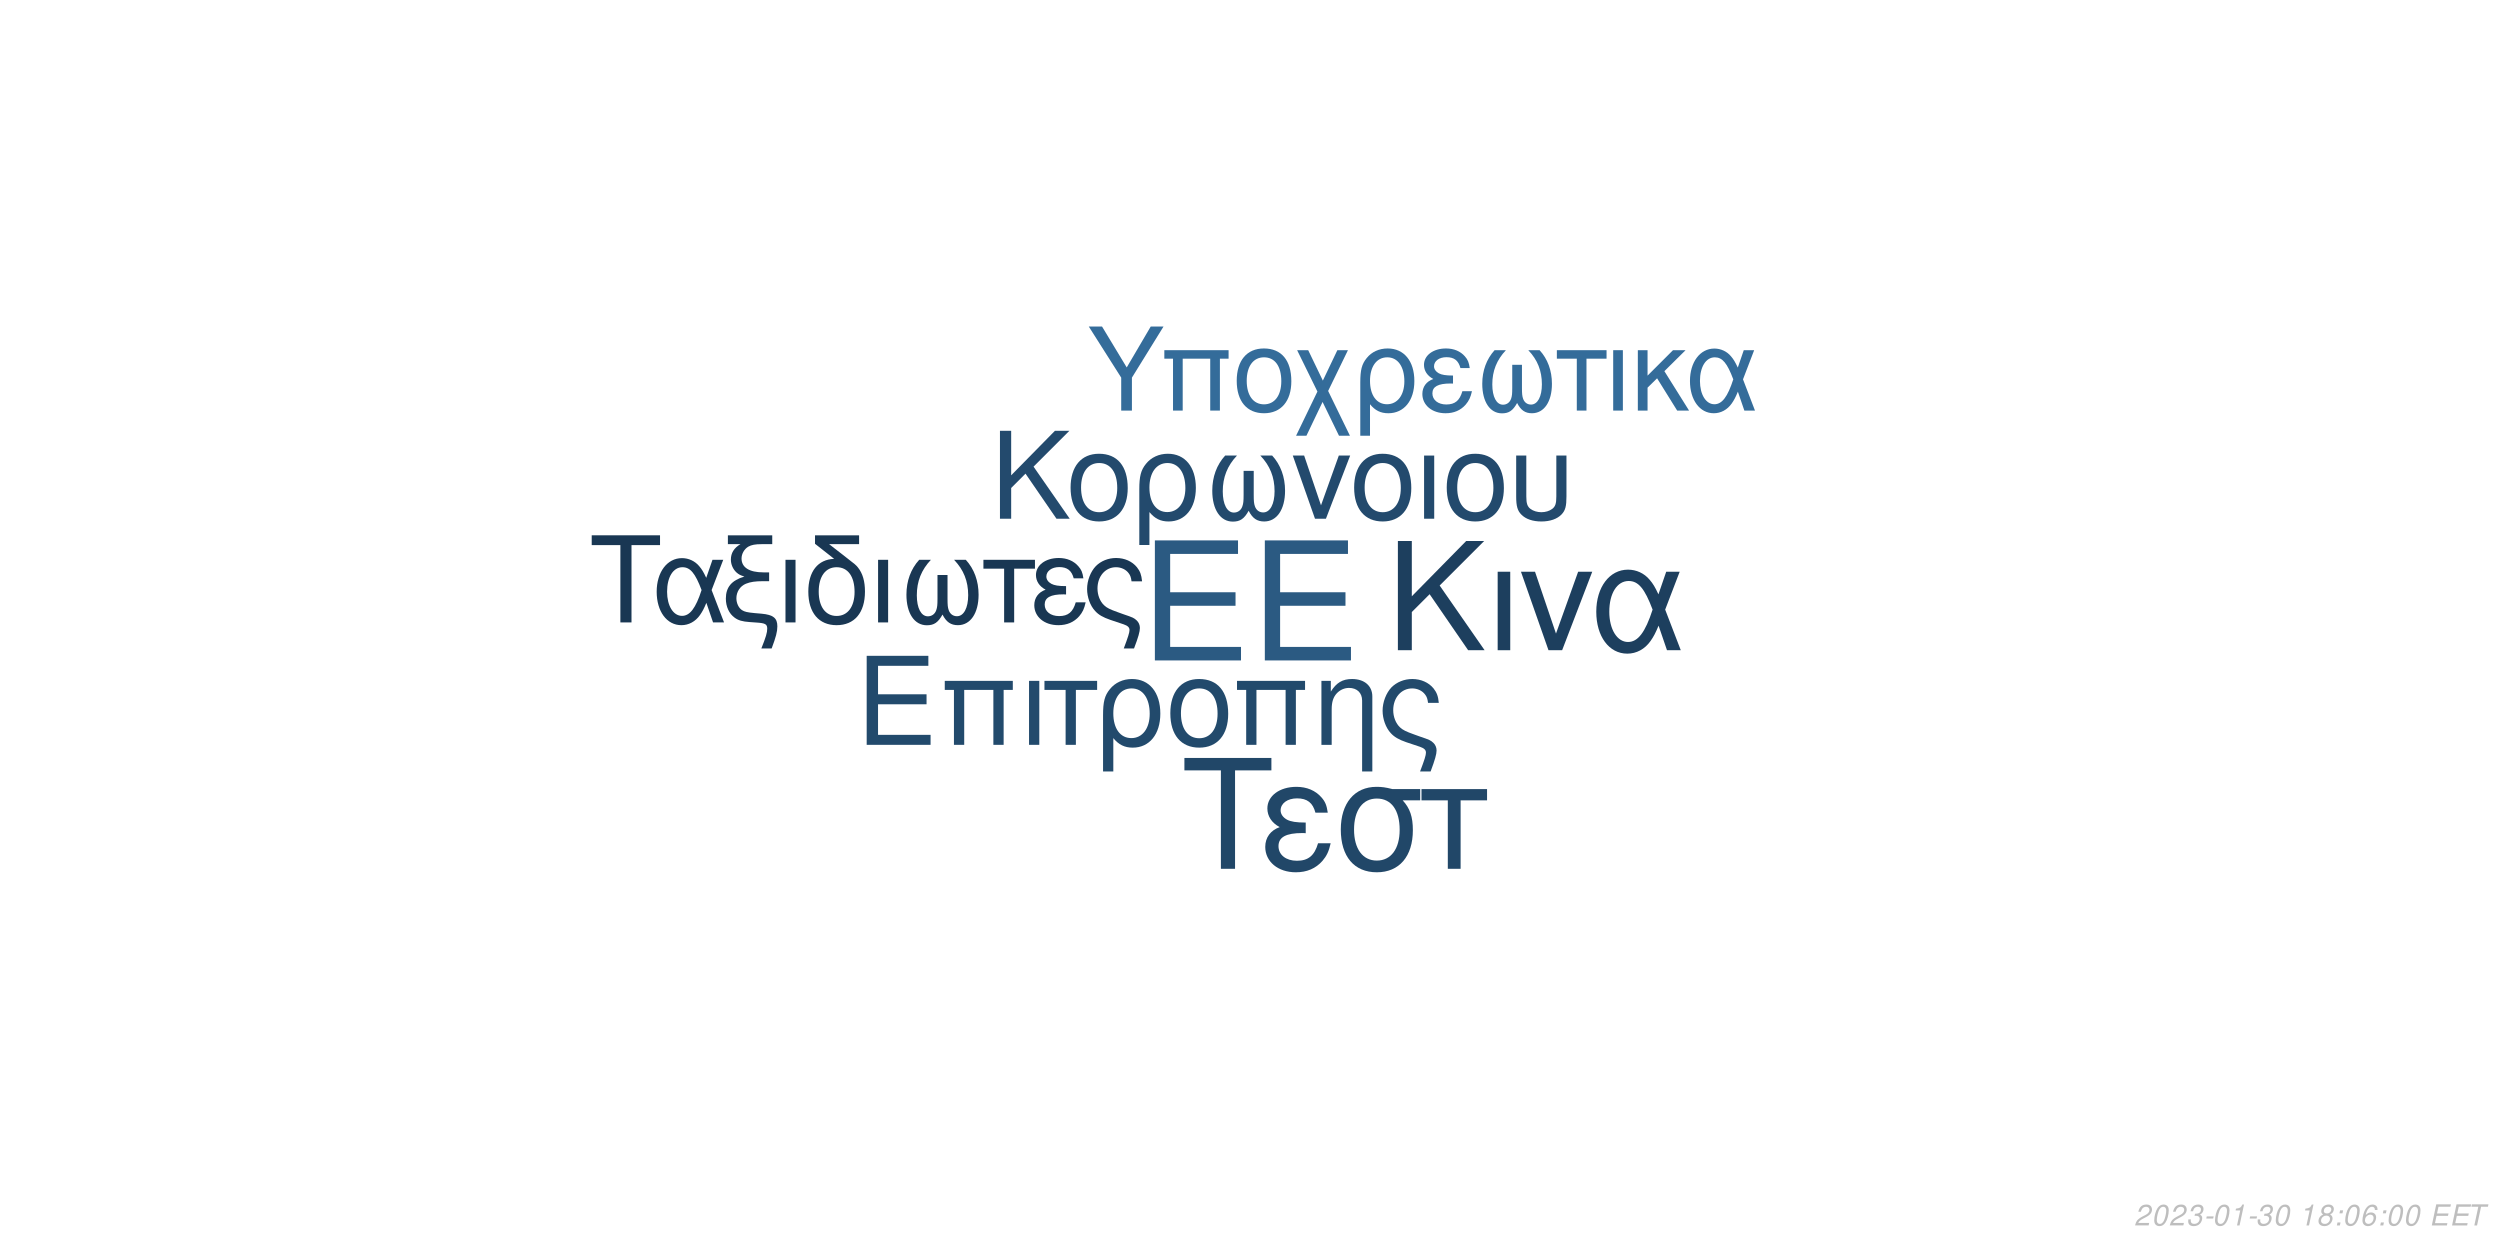
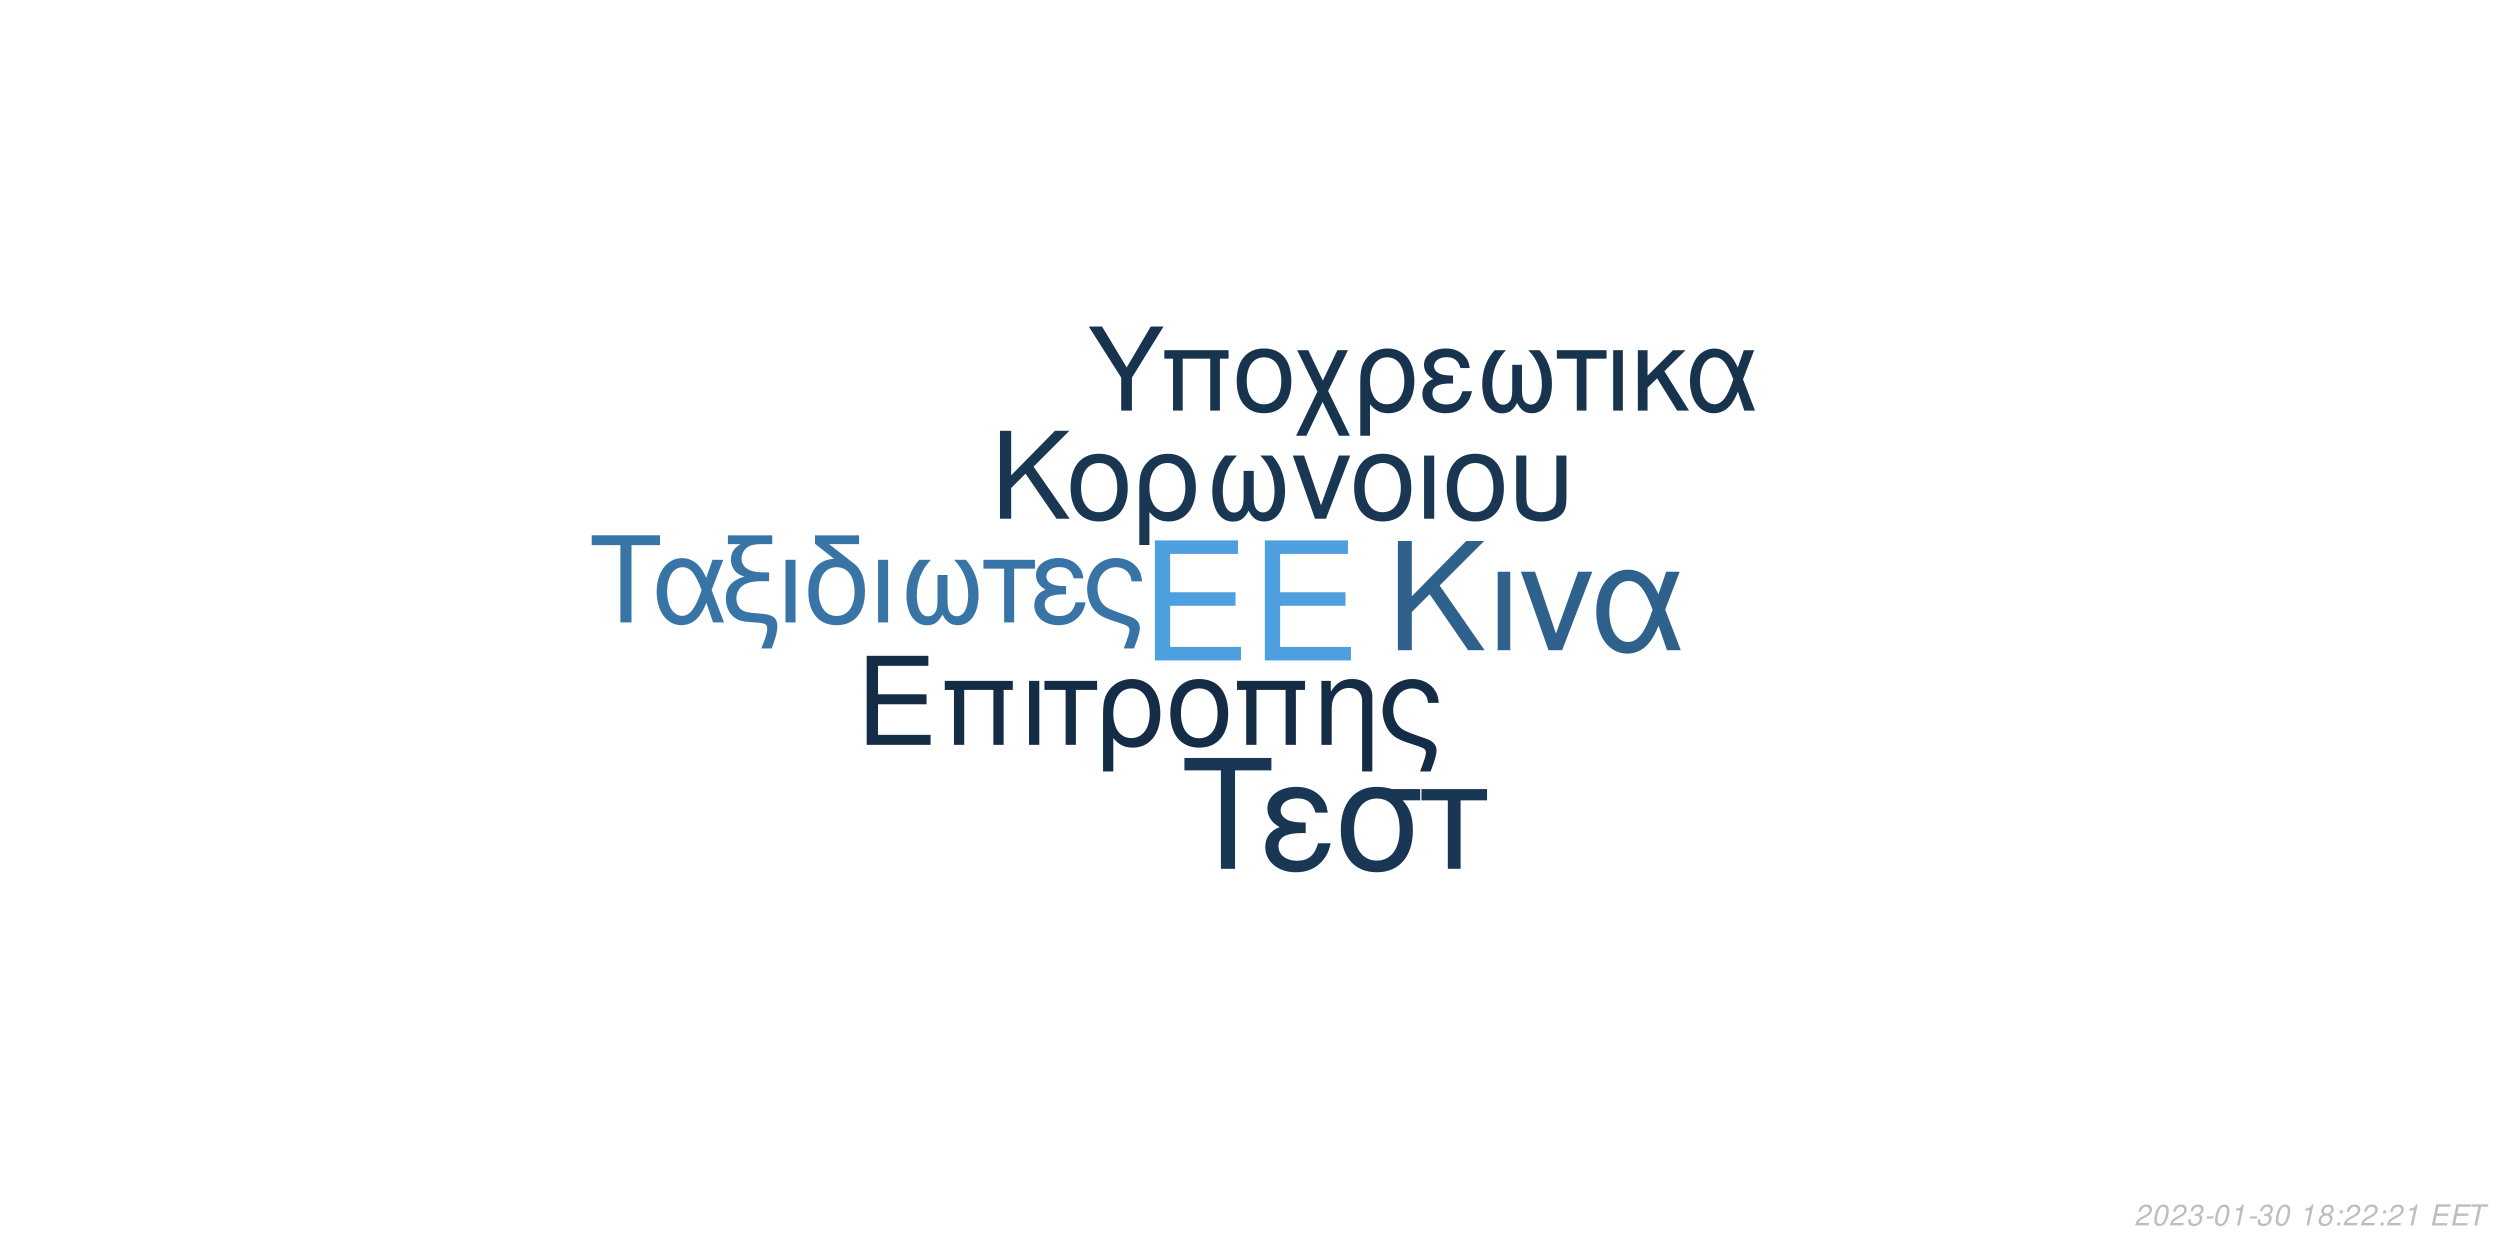
<svg xmlns="http://www.w3.org/2000/svg" xmlns:xlink="http://www.w3.org/1999/xlink" width="864pt" height="432pt" viewBox="0 0 864 432" version="1.1">
  <defs>
    <g>
      <symbol overflow="visible" id="glyph0-0">
        <path style="stroke:none;" d="" />
      </symbol>
      <symbol overflow="visible" id="glyph0-1">
        <path style="stroke:none;" d="M 10.406 -18.891 L 33 -18.891 L 33 -23.562 L 10.406 -23.562 L 10.406 -36.812 L 33.859 -36.812 L 33.859 -41.484 L 5.125 -41.484 L 5.125 0 L 34.891 0 L 34.891 -4.672 L 10.406 -4.672 Z M 10.406 -18.891 " />
      </symbol>
      <symbol overflow="visible" id="glyph1-0">
        <path style="stroke:none;" d="" />
      </symbol>
      <symbol overflow="visible" id="glyph1-1">
        <path style="stroke:none;" d="M 7.719 -14.016 L 24.484 -14.016 L 24.484 -17.469 L 7.719 -17.469 L 7.719 -27.312 L 25.109 -27.312 L 25.109 -30.766 L 3.797 -30.766 L 3.797 0 L 25.875 0 L 25.875 -3.453 L 7.719 -3.453 Z M 7.719 -14.016 " />
      </symbol>
      <symbol overflow="visible" id="glyph1-2">
        <path style="stroke:none;" d="M 26.297 -22.109 L 2.781 -22.109 L 2.781 -18.984 L 5.953 -18.984 L 5.953 0 L 9.5 0 L 9.5 -18.984 L 19.578 -18.984 L 19.578 0 L 23.125 0 L 23.125 -18.984 L 26.297 -18.984 Z M 26.297 -22.109 " />
      </symbol>
      <symbol overflow="visible" id="glyph1-3">
        <path style="stroke:none;" d="M 2.906 0 L 6.453 0 L 6.453 -22.109 L 2.906 -22.109 Z M 2.906 0 " />
      </symbol>
      <symbol overflow="visible" id="glyph1-4">
        <path style="stroke:none;" d="M 6.547 0 L 10.094 0 L 10.094 -18.984 L 17.438 -18.984 L 17.438 -22.109 L -0.766 -22.109 L -0.766 -18.984 L 6.547 -18.984 Z M 6.547 0 " />
      </symbol>
      <symbol overflow="visible" id="glyph1-5">
        <path style="stroke:none;" d="M 2.484 9.203 L 6.031 9.203 L 6.031 -2.328 C 7.891 -0.047 9.922 0.969 12.75 0.969 C 18.531 0.969 22.281 -3.672 22.281 -10.797 C 22.281 -18.141 18.484 -22.75 12.484 -22.75 C 9.375 -22.75 6.625 -21.484 4.812 -19.203 C 3.031 -17.016 2.484 -14.891 2.484 -10.25 Z M 12.359 -19.5 C 16.203 -19.5 18.609 -16.125 18.609 -10.719 C 18.609 -5.656 16.078 -2.328 12.281 -2.328 C 8.438 -2.328 6.031 -5.609 6.031 -10.891 C 6.031 -16.156 8.484 -19.5 12.359 -19.5 Z M 12.359 -19.5 " />
      </symbol>
      <symbol overflow="visible" id="glyph1-6">
        <path style="stroke:none;" d="M 11.688 -22.75 C 5.438 -22.75 1.734 -18.312 1.734 -10.891 C 1.734 -3.422 5.438 0.969 11.734 0.969 C 17.984 0.969 21.734 -3.453 21.734 -10.719 C 21.734 -18.406 18.109 -22.75 11.688 -22.75 Z M 11.734 -19.5 C 15.703 -19.5 18.062 -16.25 18.062 -10.766 C 18.062 -5.531 15.609 -2.281 11.734 -2.281 C 7.812 -2.281 5.406 -5.531 5.406 -10.891 C 5.406 -16.25 7.812 -19.5 11.734 -19.5 Z M 11.734 -19.5 " />
      </symbol>
      <symbol overflow="visible" id="glyph1-7">
        <path style="stroke:none;" d="M 2.953 -22.109 L 2.953 0 L 6.5 0 L 6.5 -12.203 C 6.5 -14.859 7.047 -16.5 8.312 -17.859 C 9.453 -19.031 10.938 -19.672 12.484 -19.672 C 15.234 -19.672 17.016 -17.984 17.016 -15.312 L 17.016 9.203 L 20.547 9.203 L 20.547 -16.719 C 20.547 -20.391 17.812 -22.75 13.547 -22.75 C 10.25 -22.75 8.141 -21.484 6.203 -18.406 L 6.203 -22.109 Z M 2.953 -22.109 " />
      </symbol>
      <symbol overflow="visible" id="glyph1-8">
        <path style="stroke:none;" d="M 17.688 9.203 C 19.203 5.188 19.75 3.203 19.75 1.938 C 19.75 0.922 19.328 -0.047 18.656 -0.672 C 17.641 -1.609 17.469 -1.688 13.891 -2.906 L 11.984 -3.594 C 9.156 -4.594 8.062 -5.156 7.125 -6.031 C 5.656 -7.391 4.766 -9.672 4.766 -11.984 C 4.766 -16.297 7.547 -19.5 11.312 -19.5 C 13.125 -19.5 14.812 -18.703 15.781 -17.391 C 16.375 -16.625 16.625 -15.906 16.797 -14.516 L 20.516 -14.516 C 20.297 -16.844 19.828 -18.062 18.703 -19.5 C 17.016 -21.562 14.344 -22.75 11.359 -22.75 C 8.562 -22.75 6 -21.688 4.172 -19.875 C 2.328 -17.938 1.094 -14.766 1.094 -11.812 C 1.094 -8.953 2.188 -5.906 3.922 -4.047 C 5.156 -2.703 6.672 -1.812 9.25 -0.922 L 14.016 0.672 C 15.484 1.188 16.078 1.766 16.078 2.703 C 16.078 3.594 15.578 5.188 14.047 9.203 Z M 17.688 9.203 " />
      </symbol>
      <symbol overflow="visible" id="glyph2-0">
        <path style="stroke:none;" d="" />
      </symbol>
      <symbol overflow="visible" id="glyph2-1">
        <path style="stroke:none;" d="M 8.906 -13.203 L 15.062 -19.359 L 28.375 0 L 34.062 0 L 18.531 -22.359 L 33.906 -37.734 L 27.688 -37.734 L 8.906 -18.641 L 8.906 -37.734 L 4.094 -37.734 L 4.094 0 L 8.906 0 Z M 8.906 -13.203 " />
      </symbol>
      <symbol overflow="visible" id="glyph2-2">
        <path style="stroke:none;" d="M 3.578 0 L 7.922 0 L 7.922 -27.125 L 3.578 -27.125 Z M 3.578 0 " />
      </symbol>
      <symbol overflow="visible" id="glyph2-3">
        <path style="stroke:none;" d="M 14.859 0 L 25.266 -27.125 L 20.391 -27.125 L 12.734 -5.75 L 5.484 -27.125 L 0.625 -27.125 L 10.141 0 Z M 14.859 0 " />
      </symbol>
      <symbol overflow="visible" id="glyph2-4">
        <path style="stroke:none;" d="M 30.484 -27.125 L 25.828 -27.125 L 23.141 -19.312 C 21.953 -21.844 21.281 -22.984 20.078 -24.375 C 18.219 -26.609 15.484 -27.844 12.625 -27.844 C 6.219 -27.844 1.656 -21.797 1.656 -13.297 C 1.656 -4.766 6.062 1.188 12.375 1.188 C 15.531 1.188 18.422 -0.359 20.391 -3.156 C 21.484 -4.703 22.109 -5.906 23.188 -8.484 L 26.094 0 L 30.859 0 L 25.469 -14.031 Z M 21.125 -14.031 C 18.578 -6.156 16.047 -2.844 12.625 -2.844 C 8.859 -2.844 6.156 -7.203 6.156 -13.297 C 6.156 -19.672 8.859 -23.922 12.844 -23.922 C 16.203 -23.922 18.375 -21.328 21.125 -14.031 Z M 21.125 -14.031 " />
      </symbol>
      <symbol overflow="visible" id="glyph3-0">
        <path style="stroke:none;" d="" />
      </symbol>
      <symbol overflow="visible" id="glyph3-1">
        <path style="stroke:none;" d="M 7.172 -10.625 L 12.125 -15.578 L 22.828 0 L 27.406 0 L 14.906 -18 L 27.281 -30.375 L 22.281 -30.375 L 7.172 -15 L 7.172 -30.375 L 3.297 -30.375 L 3.297 0 L 7.172 0 Z M 7.172 -10.625 " />
      </symbol>
      <symbol overflow="visible" id="glyph3-2">
        <path style="stroke:none;" d="M 11.531 -22.453 C 5.375 -22.453 1.703 -18.078 1.703 -10.75 C 1.703 -3.375 5.375 0.953 11.578 0.953 C 17.75 0.953 21.453 -3.422 21.453 -10.578 C 21.453 -18.156 17.875 -22.453 11.531 -22.453 Z M 11.578 -19.25 C 15.5 -19.25 17.828 -16.031 17.828 -10.625 C 17.828 -5.453 15.406 -2.25 11.578 -2.25 C 7.703 -2.25 5.328 -5.453 5.328 -10.75 C 5.328 -16.031 7.703 -19.25 11.578 -19.25 Z M 11.578 -19.25 " />
      </symbol>
      <symbol overflow="visible" id="glyph3-3">
        <path style="stroke:none;" d="M 2.453 9.078 L 5.953 9.078 L 5.953 -2.297 C 7.797 -0.047 9.797 0.953 12.578 0.953 C 18.281 0.953 22 -3.625 22 -10.656 C 22 -17.906 18.25 -22.453 12.328 -22.453 C 9.25 -22.453 6.547 -21.203 4.75 -18.953 C 3 -16.781 2.453 -14.703 2.453 -10.125 Z M 12.203 -19.25 C 16 -19.25 18.375 -15.906 18.375 -10.578 C 18.375 -5.578 15.875 -2.297 12.125 -2.297 C 8.328 -2.297 5.953 -5.547 5.953 -10.75 C 5.953 -15.953 8.375 -19.25 12.203 -19.25 Z M 12.203 -19.25 " />
      </symbol>
      <symbol overflow="visible" id="glyph3-4">
        <path style="stroke:none;" d="M 14.5 -16.531 L 14.5 -8.203 C 14.5 -6.047 14.406 -5.25 14.078 -4.297 C 13.625 -2.922 12.5 -2.125 11.156 -2.125 C 8.797 -2.125 7.297 -4.953 7.297 -9.453 C 7.297 -14.328 8.875 -18.281 12.203 -21.828 L 8.125 -21.828 C 5.203 -18.625 3.672 -14.453 3.672 -9.672 C 3.672 -3.172 6.453 1 10.781 1 C 13.281 1 14.703 0.047 16.25 -2.75 C 17.578 -0.125 19.156 0.953 21.625 0.953 C 26 0.953 28.828 -3.203 28.828 -9.672 C 28.828 -14.453 27.281 -18.656 24.375 -21.828 L 20.281 -21.828 C 23.625 -18.328 25.203 -14.375 25.203 -9.5 C 25.203 -5.047 23.656 -2.172 21.281 -2.172 C 19.906 -2.172 18.875 -2.953 18.406 -4.297 C 18.078 -5.25 18 -6.078 18 -8.203 L 18 -16.531 Z M 14.5 -16.531 " />
      </symbol>
      <symbol overflow="visible" id="glyph3-5">
        <path style="stroke:none;" d="M 11.953 0 L 20.328 -21.828 L 16.406 -21.828 L 10.25 -4.625 L 4.422 -21.828 L 0.5 -21.828 L 8.172 0 Z M 11.953 0 " />
      </symbol>
      <symbol overflow="visible" id="glyph3-6">
        <path style="stroke:none;" d="M 2.875 0 L 6.375 0 L 6.375 -21.828 L 2.875 -21.828 Z M 2.875 0 " />
      </symbol>
      <symbol overflow="visible" id="glyph3-7">
        <path style="stroke:none;" d="M 2.703 -21.828 L 2.703 -7.703 C 2.703 -4.297 3.172 -2.75 4.5 -1.422 C 6 0.125 8.453 0.953 11.406 0.953 C 14.453 0.953 16.906 0.078 18.406 -1.5 C 19.703 -2.875 20.078 -4.328 20.078 -7.703 L 20.078 -21.828 L 16.578 -21.828 L 16.578 -7.703 C 16.578 -5.25 16.25 -4.203 15.125 -3.375 C 14.203 -2.672 12.828 -2.25 11.406 -2.25 C 10 -2.25 8.625 -2.672 7.672 -3.375 C 6.578 -4.172 6.203 -5.25 6.203 -7.703 L 6.203 -21.828 Z M 2.703 -21.828 " />
      </symbol>
      <symbol overflow="visible" id="glyph4-0">
        <path style="stroke:none;" d="" />
      </symbol>
      <symbol overflow="visible" id="glyph4-1">
        <path style="stroke:none;" d="M 14.625 -26.719 L 24.484 -26.719 L 24.484 -30.109 L 0.875 -30.109 L 0.875 -26.719 L 10.781 -26.719 L 10.781 0 L 14.625 0 Z M 14.625 -26.719 " />
      </symbol>
      <symbol overflow="visible" id="glyph4-2">
        <path style="stroke:none;" d="M 24.328 -21.641 L 20.609 -21.641 L 18.453 -15.406 C 17.516 -17.422 16.969 -18.328 16.016 -19.453 C 14.531 -21.234 12.344 -22.219 10.078 -22.219 C 4.953 -22.219 1.328 -17.391 1.328 -10.609 C 1.328 -3.797 4.828 0.953 9.875 0.953 C 12.391 0.953 14.703 -0.297 16.266 -2.516 C 17.141 -3.766 17.641 -4.703 18.5 -6.766 L 20.812 0 L 24.609 0 L 20.312 -11.188 Z M 16.844 -11.188 C 14.828 -4.922 12.797 -2.266 10.078 -2.266 C 7.062 -2.266 4.922 -5.734 4.922 -10.609 C 4.922 -15.688 7.062 -19.078 10.234 -19.078 C 12.922 -19.078 14.656 -17.016 16.844 -11.188 Z M 16.844 -11.188 " />
      </symbol>
      <symbol overflow="visible" id="glyph4-3">
        <path style="stroke:none;" d="M 1.938 -27.047 L 6.281 -27.047 C 4.094 -25.766 2.969 -24 2.969 -21.719 C 2.969 -20.078 3.672 -18.422 4.875 -17.297 C 5.656 -16.594 6.281 -16.266 7.641 -15.859 C 3.219 -14.531 1.234 -12.188 1.234 -8.219 C 1.234 -5.453 2.359 -3.016 4.25 -1.656 C 5.531 -0.703 6.938 -0.297 9.453 -0.125 L 11.859 0.047 C 14.906 0.25 15.531 0.625 15.531 2.188 C 15.531 3.516 15.078 5.078 13.5 9 L 17.062 9 C 18.547 5.031 19.031 3.219 19.031 1.359 C 19.031 -1.484 17.641 -2.641 13.594 -3.016 L 11.234 -3.219 C 8.594 -3.469 7.719 -3.672 6.812 -4.25 C 5.656 -5 4.875 -6.656 4.875 -8.344 C 4.875 -10.578 6.156 -12.547 8.172 -13.375 C 9.703 -14 11.391 -14.25 14.078 -14.25 L 16.188 -14.25 L 16.188 -17.297 L 14.203 -17.297 C 9.328 -17.297 6.656 -19 6.656 -22.094 C 6.656 -23.703 7.594 -25.359 9 -26.188 C 10.078 -26.797 11.391 -27.047 13.594 -27.047 L 17.266 -27.047 L 17.266 -30.109 L 1.938 -30.109 Z M 1.938 -27.047 " />
      </symbol>
      <symbol overflow="visible" id="glyph4-4">
        <path style="stroke:none;" d="M 2.844 0 L 6.312 0 L 6.312 -21.641 L 2.844 -21.641 Z M 2.844 0 " />
      </symbol>
      <symbol overflow="visible" id="glyph4-5">
        <path style="stroke:none;" d="M 10.656 -21.969 C 5.031 -21.766 1.734 -17.594 1.734 -10.656 C 1.734 -3.344 5.375 0.953 11.516 0.953 C 17.672 0.953 21.312 -3.344 21.312 -10.656 C 21.312 -14.203 20.531 -16.938 18.875 -19 C 18.172 -19.859 17.922 -20.078 15.031 -22.297 L 8.922 -27.047 L 19.281 -27.047 L 19.281 -30.109 L 4.047 -30.109 L 4.047 -27.172 Z M 11.516 -19.078 C 15.406 -19.078 17.719 -15.906 17.719 -10.531 C 17.719 -5.406 15.328 -2.234 11.516 -2.234 C 7.688 -2.234 5.328 -5.406 5.328 -10.656 C 5.328 -15.906 7.688 -19.078 11.516 -19.078 Z M 11.516 -19.078 " />
      </symbol>
      <symbol overflow="visible" id="glyph4-6">
        <path style="stroke:none;" d="M 14.375 -16.391 L 14.375 -8.141 C 14.375 -5.984 14.281 -5.203 13.953 -4.25 C 13.5 -2.891 12.391 -2.109 11.062 -2.109 C 8.719 -2.109 7.234 -4.922 7.234 -9.375 C 7.234 -14.203 8.797 -18.125 12.094 -21.641 L 8.047 -21.641 C 5.156 -18.453 3.641 -14.328 3.641 -9.578 C 3.641 -3.141 6.406 0.984 10.703 0.984 C 13.172 0.984 14.578 0.047 16.109 -2.719 C 17.422 -0.125 19 0.953 21.438 0.953 C 25.766 0.953 28.578 -3.188 28.578 -9.578 C 28.578 -14.328 27.047 -18.5 24.156 -21.641 L 20.109 -21.641 C 23.422 -18.172 24.984 -14.25 24.984 -9.422 C 24.984 -5 23.453 -2.141 21.109 -2.141 C 19.734 -2.141 18.703 -2.938 18.25 -4.25 C 17.922 -5.203 17.844 -6.031 17.844 -8.141 L 17.844 -16.391 Z M 14.375 -16.391 " />
      </symbol>
      <symbol overflow="visible" id="glyph4-7">
        <path style="stroke:none;" d="M 6.406 0 L 9.875 0 L 9.875 -18.578 L 17.062 -18.578 L 17.062 -21.641 L -0.75 -21.641 L -0.75 -18.578 L 6.406 -18.578 Z M 6.406 0 " />
      </symbol>
      <symbol overflow="visible" id="glyph4-8">
        <path style="stroke:none;" d="M 11.812 -12.547 C 9.203 -12.547 7.766 -12.797 6.734 -13.344 C 5.609 -13.953 5 -14.859 5 -15.859 C 5 -17.75 6.859 -19.125 9.453 -19.125 C 12.219 -19.125 13.75 -17.922 14.453 -15.234 L 17.797 -15.234 C 17.516 -17.266 17.094 -18.25 16.062 -19.406 C 14.453 -21.266 12.094 -22.266 9.297 -22.266 C 4.703 -22.266 1.406 -19.781 1.406 -16.391 C 1.406 -14.281 2.562 -12.469 4.75 -11.312 C 2.266 -10.453 0.828 -8.5 0.828 -5.953 C 0.828 -1.938 4.297 0.953 9.125 0.953 C 12.141 0.953 14.531 -0.078 16.359 -2.141 C 17.516 -3.516 18.094 -4.703 18.578 -6.938 L 15.156 -6.938 C 14.203 -3.594 12.516 -2.188 9.422 -2.188 C 6.438 -2.188 4.422 -3.797 4.422 -6.156 C 4.422 -8.594 6.438 -9.703 10.938 -9.703 C 11.062 -9.703 11.438 -9.703 11.812 -9.656 Z M 11.812 -12.547 " />
      </symbol>
      <symbol overflow="visible" id="glyph4-9">
        <path style="stroke:none;" d="M 17.297 9 C 18.797 5.078 19.328 3.141 19.328 1.906 C 19.328 0.906 18.906 -0.047 18.25 -0.656 C 17.266 -1.562 17.094 -1.656 13.594 -2.844 L 11.734 -3.516 C 8.969 -4.5 7.891 -5.031 6.984 -5.906 C 5.531 -7.234 4.672 -9.453 4.672 -11.734 C 4.672 -15.938 7.391 -19.078 11.062 -19.078 C 12.844 -19.078 14.5 -18.297 15.438 -17.016 C 16.016 -16.266 16.266 -15.562 16.438 -14.203 L 20.078 -14.203 C 19.859 -16.484 19.406 -17.672 18.297 -19.078 C 16.641 -21.109 14.047 -22.266 11.109 -22.266 C 8.391 -22.266 5.859 -21.234 4.094 -19.453 C 2.266 -17.547 1.078 -14.453 1.078 -11.562 C 1.078 -8.75 2.141 -5.781 3.844 -3.969 C 5.031 -2.641 6.531 -1.781 9.047 -0.906 L 13.703 0.656 C 15.156 1.156 15.734 1.734 15.734 2.641 C 15.734 3.516 15.234 5.078 13.75 9 Z M 17.297 9 " />
      </symbol>
      <symbol overflow="visible" id="glyph5-0">
        <path style="stroke:none;" d="" />
      </symbol>
      <symbol overflow="visible" id="glyph5-1">
        <path style="stroke:none;" d="M 18.609 -34.016 L 31.172 -34.016 L 31.172 -38.312 L 1.109 -38.312 L 1.109 -34.016 L 13.719 -34.016 L 13.719 0 L 18.609 0 Z M 18.609 -34.016 " />
      </symbol>
      <symbol overflow="visible" id="glyph5-2">
        <path style="stroke:none;" d="M 15.031 -15.984 C 11.719 -15.984 9.875 -16.297 8.562 -16.984 C 7.156 -17.766 6.359 -18.922 6.359 -20.188 C 6.359 -22.609 8.719 -24.344 12.031 -24.344 C 15.562 -24.344 17.5 -22.812 18.391 -19.391 L 22.656 -19.391 C 22.281 -21.969 21.766 -23.234 20.453 -24.703 C 18.391 -27.062 15.406 -28.328 11.828 -28.328 C 5.984 -28.328 1.781 -25.172 1.781 -20.875 C 1.781 -18.188 3.266 -15.875 6.047 -14.406 C 2.891 -13.297 1.047 -10.828 1.047 -7.562 C 1.047 -2.469 5.469 1.203 11.609 1.203 C 15.453 1.203 18.5 -0.109 20.812 -2.734 C 22.281 -4.469 23.016 -5.984 23.656 -8.828 L 19.297 -8.828 C 18.078 -4.578 15.922 -2.781 11.984 -2.781 C 8.203 -2.781 5.625 -4.828 5.625 -7.828 C 5.625 -10.938 8.203 -12.359 13.922 -12.359 C 14.094 -12.359 14.562 -12.359 15.031 -12.297 Z M 15.031 -15.984 " />
      </symbol>
      <symbol overflow="visible" id="glyph5-3">
        <path style="stroke:none;" d="M 30.594 -27.547 L 21.031 -27.547 C 18.547 -28.172 17.344 -28.328 15.5 -28.328 C 7.891 -28.328 3.156 -22.656 3.156 -13.562 C 3.156 -4.25 7.781 1.203 15.609 1.203 C 23.391 1.203 28.062 -4.312 28.062 -13.344 C 28.062 -17.969 27.062 -20.922 24.547 -23.656 L 30.594 -23.656 Z M 15.609 -24.281 C 20.609 -24.281 23.5 -20.297 23.5 -13.453 C 23.5 -6.891 20.5 -2.844 15.609 -2.844 C 10.719 -2.844 7.734 -6.891 7.734 -13.562 C 7.734 -20.234 10.719 -24.281 15.609 -24.281 Z M 15.609 -24.281 " />
      </symbol>
      <symbol overflow="visible" id="glyph5-4">
        <path style="stroke:none;" d="M 8.141 0 L 12.562 0 L 12.562 -23.656 L 21.703 -23.656 L 21.703 -27.547 L -0.953 -27.547 L -0.953 -23.656 L 8.141 -23.656 Z M 8.141 0 " />
      </symbol>
      <symbol overflow="visible" id="glyph6-0">
        <path style="stroke:none;" d="" />
      </symbol>
      <symbol overflow="visible" id="glyph6-1">
        <path style="stroke:none;" d="M 15.422 -11.391 L 26.344 -29.047 L 21.922 -29.047 L 13.625 -14.906 L 5.094 -29.047 L 0.516 -29.047 L 11.719 -11.391 L 11.719 0 L 15.422 0 Z M 15.422 -11.391 " />
      </symbol>
      <symbol overflow="visible" id="glyph6-2">
        <path style="stroke:none;" d="M 24.828 -20.875 L 2.625 -20.875 L 2.625 -17.938 L 5.625 -17.938 L 5.625 0 L 8.969 0 L 8.969 -17.938 L 18.484 -17.938 L 18.484 0 L 21.828 0 L 21.828 -17.938 L 24.828 -17.938 Z M 24.828 -20.875 " />
      </symbol>
      <symbol overflow="visible" id="glyph6-3">
        <path style="stroke:none;" d="M 11.031 -21.469 C 5.141 -21.469 1.641 -17.297 1.641 -10.281 C 1.641 -3.234 5.141 0.922 11.078 0.922 C 16.969 0.922 20.516 -3.266 20.516 -10.125 C 20.516 -17.375 17.094 -21.469 11.031 -21.469 Z M 11.078 -18.406 C 14.828 -18.406 17.047 -15.344 17.047 -10.156 C 17.047 -5.219 14.75 -2.156 11.078 -2.156 C 7.375 -2.156 5.094 -5.219 5.094 -10.281 C 5.094 -15.344 7.375 -18.406 11.078 -18.406 Z M 11.078 -18.406 " />
      </symbol>
      <symbol overflow="visible" id="glyph6-4">
        <path style="stroke:none;" d="M 10.406 -10.359 L 5.344 -20.875 L 1.516 -20.875 L 8.531 -6.578 L 1.156 8.688 L 4.734 8.688 L 10.312 -2.984 L 15.984 8.688 L 19.766 8.688 L 12.234 -6.781 L 19.078 -20.875 L 15.422 -20.875 Z M 10.406 -10.359 " />
      </symbol>
      <symbol overflow="visible" id="glyph6-5">
        <path style="stroke:none;" d="M 2.344 8.688 L 5.703 8.688 L 5.703 -2.188 C 7.453 -0.047 9.359 0.922 12.031 0.922 C 17.484 0.922 21.031 -3.469 21.031 -10.203 C 21.031 -17.141 17.453 -21.469 11.797 -21.469 C 8.844 -21.469 6.25 -20.281 4.547 -18.125 C 2.875 -16.062 2.344 -14.062 2.344 -9.688 Z M 11.672 -18.406 C 15.297 -18.406 17.578 -15.219 17.578 -10.125 C 17.578 -5.344 15.188 -2.188 11.594 -2.188 C 7.969 -2.188 5.703 -5.297 5.703 -10.281 C 5.703 -15.266 8.016 -18.406 11.672 -18.406 Z M 11.672 -18.406 " />
      </symbol>
      <symbol overflow="visible" id="glyph6-6">
        <path style="stroke:none;" d="M 11.391 -12.109 C 8.891 -12.109 7.484 -12.359 6.5 -12.875 C 5.422 -13.469 4.828 -14.344 4.828 -15.297 C 4.828 -17.141 6.609 -18.453 9.125 -18.453 C 11.797 -18.453 13.266 -17.297 13.953 -14.703 L 17.172 -14.703 C 16.891 -16.656 16.5 -17.609 15.5 -18.734 C 13.953 -20.516 11.672 -21.469 8.969 -21.469 C 4.547 -21.469 1.359 -19.078 1.359 -15.812 C 1.359 -13.781 2.469 -12.031 4.578 -10.922 C 2.188 -10.078 0.797 -8.203 0.797 -5.734 C 0.797 -1.875 4.141 0.922 8.812 0.922 C 11.719 0.922 14.031 -0.078 15.781 -2.078 C 16.891 -3.391 17.453 -4.547 17.938 -6.688 L 14.625 -6.688 C 13.703 -3.469 12.078 -2.109 9.078 -2.109 C 6.219 -2.109 4.266 -3.672 4.266 -5.938 C 4.266 -8.281 6.219 -9.359 10.562 -9.359 C 10.672 -9.359 11.031 -9.359 11.391 -9.328 Z M 11.391 -12.109 " />
      </symbol>
      <symbol overflow="visible" id="glyph6-7">
        <path style="stroke:none;" d="M 13.859 -15.812 L 13.859 -7.844 C 13.859 -5.781 13.781 -5.016 13.469 -4.109 C 13.031 -2.797 11.953 -2.031 10.672 -2.031 C 8.406 -2.031 6.969 -4.734 6.969 -9.047 C 6.969 -13.703 8.484 -17.484 11.672 -20.875 L 7.766 -20.875 C 4.984 -17.812 3.5 -13.828 3.5 -9.25 C 3.5 -3.031 6.172 0.953 10.312 0.953 C 12.703 0.953 14.062 0.047 15.547 -2.625 C 16.812 -0.125 18.328 0.922 20.672 0.922 C 24.859 0.922 27.578 -3.062 27.578 -9.25 C 27.578 -13.828 26.094 -17.844 23.312 -20.875 L 19.406 -20.875 C 22.594 -17.531 24.109 -13.75 24.109 -9.078 C 24.109 -4.828 22.625 -2.078 20.359 -2.078 C 19.047 -2.078 18.047 -2.828 17.609 -4.109 C 17.297 -5.016 17.219 -5.812 17.219 -7.844 L 17.219 -15.812 Z M 13.859 -15.812 " />
      </symbol>
      <symbol overflow="visible" id="glyph6-8">
        <path style="stroke:none;" d="M 6.172 0 L 9.516 0 L 9.516 -17.938 L 16.453 -17.938 L 16.453 -20.875 L -0.719 -20.875 L -0.719 -17.938 L 6.172 -17.938 Z M 6.172 0 " />
      </symbol>
      <symbol overflow="visible" id="glyph6-9">
        <path style="stroke:none;" d="M 2.75 0 L 6.094 0 L 6.094 -20.875 L 2.75 -20.875 Z M 2.75 0 " />
      </symbol>
      <symbol overflow="visible" id="glyph6-10">
        <path style="stroke:none;" d="M 5.625 -12.078 L 5.625 -20.875 L 2.266 -20.875 L 2.266 0 L 5.625 0 L 5.625 -7.922 L 8.922 -11.156 L 15.859 0 L 19.969 0 L 11.438 -13.625 L 18.766 -20.875 L 14.422 -20.875 Z M 5.625 -12.078 " />
      </symbol>
      <symbol overflow="visible" id="glyph6-11">
        <path style="stroke:none;" d="M 23.469 -20.875 L 19.875 -20.875 L 17.812 -14.859 C 16.891 -16.812 16.375 -17.688 15.453 -18.766 C 14.031 -20.484 11.906 -21.438 9.719 -21.438 C 4.781 -21.438 1.281 -16.781 1.281 -10.234 C 1.281 -3.672 4.656 0.922 9.516 0.922 C 11.953 0.922 14.188 -0.281 15.703 -2.438 C 16.531 -3.625 17.016 -4.547 17.844 -6.531 L 20.078 0 L 23.75 0 L 19.609 -10.797 Z M 16.25 -10.797 C 14.297 -4.734 12.359 -2.188 9.719 -2.188 C 6.812 -2.188 4.734 -5.531 4.734 -10.234 C 4.734 -15.141 6.812 -18.406 9.875 -18.406 C 12.469 -18.406 14.141 -16.422 16.25 -10.797 Z M 16.25 -10.797 " />
      </symbol>
      <symbol overflow="visible" id="glyph7-0">
        <path style="stroke:none;" d="" />
      </symbol>
      <symbol overflow="visible" id="glyph7-1">
        <path style="stroke:none;" d="M 5.234 -0.875 L 1.469 -0.875 C 1.625 -1.359 2.188 -1.875 3.109 -2.344 L 4.234 -2.938 C 5.125 -3.406 5.656 -3.875 5.969 -4.484 C 6.125 -4.797 6.219 -5.156 6.219 -5.484 C 6.219 -6.266 5.781 -6.906 5.109 -7.125 C 4.859 -7.188 4.594 -7.234 4.312 -7.234 C 2.766 -7.234 1.891 -6.453 1.484 -4.734 L 2.375 -4.734 C 2.484 -5.188 2.609 -5.484 2.797 -5.75 C 3.094 -6.203 3.609 -6.453 4.188 -6.453 C 4.891 -6.453 5.344 -6.031 5.344 -5.375 C 5.344 -4.703 4.859 -4.094 4.016 -3.656 L 2.984 -3.125 C 2.125 -2.688 1.453 -2.188 1.062 -1.703 C 0.766 -1.312 0.656 -1.047 0.344 -0.016 L 5.047 -0.016 Z M 5.234 -0.875 " />
      </symbol>
      <symbol overflow="visible" id="glyph7-2">
        <path style="stroke:none;" d="M 4.203 -7.234 C 3.375 -7.234 2.688 -6.812 2.125 -5.984 C 1.484 -5.047 0.984 -3.188 0.984 -1.734 C 0.984 -1.109 1.172 -0.562 1.484 -0.266 C 1.797 0.047 2.281 0.234 2.766 0.234 C 3.625 0.234 4.281 -0.156 4.859 -1.016 C 5.516 -1.953 6 -3.797 6 -5.266 C 6 -6.172 5.688 -6.766 5.047 -7.062 C 4.781 -7.188 4.516 -7.234 4.203 -7.234 Z M 4.094 -6.453 C 4.547 -6.453 4.875 -6.234 5.016 -5.797 C 5.094 -5.594 5.125 -5.406 5.125 -5.156 C 5.125 -4.375 4.906 -3.203 4.562 -2.234 C 4.312 -1.484 3.938 -0.953 3.5 -0.688 C 3.312 -0.594 3.125 -0.547 2.875 -0.547 C 2.438 -0.547 2.109 -0.781 1.969 -1.203 C 1.906 -1.406 1.875 -1.594 1.875 -1.828 C 1.875 -2.656 2.078 -3.75 2.422 -4.766 C 2.688 -5.547 3.031 -6.047 3.484 -6.312 C 3.656 -6.406 3.859 -6.453 4.094 -6.453 Z M 4.094 -6.453 " />
      </symbol>
      <symbol overflow="visible" id="glyph7-3">
        <path style="stroke:none;" d="M 2.922 -3.312 C 3.125 -3.344 3.234 -3.344 3.375 -3.344 C 4.125 -3.344 4.594 -3.062 4.672 -2.547 C 4.688 -2.516 4.688 -2.453 4.688 -2.406 C 4.688 -1.312 3.906 -0.547 2.781 -0.547 C 2.109 -0.547 1.688 -0.875 1.609 -1.438 C 1.594 -1.484 1.594 -1.516 1.594 -1.562 C 1.594 -1.719 1.609 -1.844 1.656 -2.094 L 0.766 -2.094 C 0.734 -1.797 0.719 -1.641 0.719 -1.469 C 0.719 -0.375 1.406 0.234 2.641 0.234 C 3.547 0.234 4.297 -0.078 4.812 -0.656 C 5.266 -1.156 5.562 -1.875 5.562 -2.547 C 5.562 -3.125 5.344 -3.453 4.797 -3.734 C 5.641 -4.234 6.016 -4.844 6.016 -5.734 C 6.016 -6.406 5.625 -6.922 4.984 -7.125 C 4.734 -7.188 4.484 -7.234 4.203 -7.234 C 3.375 -7.234 2.672 -6.938 2.188 -6.375 C 1.891 -6.031 1.703 -5.641 1.516 -4.906 L 2.391 -4.906 C 2.594 -5.766 2.906 -6.188 3.516 -6.375 C 3.688 -6.438 3.875 -6.453 4.078 -6.453 C 4.734 -6.453 5.141 -6.125 5.141 -5.578 C 5.141 -5.188 5.016 -4.797 4.797 -4.547 C 4.516 -4.234 4 -4.062 3.266 -4.062 L 3.078 -4.062 Z M 2.922 -3.312 " />
      </symbol>
      <symbol overflow="visible" id="glyph7-4">
        <path style="stroke:none;" d="M 3.516 -3.125 L 1.125 -3.125 L 0.969 -2.406 L 3.359 -2.406 Z M 3.516 -3.125 " />
      </symbol>
      <symbol overflow="visible" id="glyph7-5">
        <path style="stroke:none;" d="M 3.703 -5.188 L 2.594 0 L 3.469 0 L 5.016 -7.234 L 4.438 -7.234 C 3.906 -6.156 3.688 -6.016 2.234 -5.812 L 2.109 -5.188 Z M 3.703 -5.188 " />
      </symbol>
      <symbol overflow="visible" id="glyph7-6">
        <path style="stroke:none;" d="" />
      </symbol>
      <symbol overflow="visible" id="glyph7-7">
        <path style="stroke:none;" d="M 4.766 -3.797 C 5.078 -3.969 5.234 -4.078 5.438 -4.234 C 5.812 -4.594 6.062 -5.172 6.062 -5.734 C 6.062 -6.344 5.656 -6.906 5.062 -7.109 C 4.812 -7.188 4.547 -7.234 4.266 -7.234 C 2.812 -7.234 1.703 -6.219 1.703 -4.875 C 1.703 -4.406 1.875 -4.125 2.359 -3.812 C 1.297 -3.312 0.75 -2.516 0.75 -1.469 C 0.75 -0.438 1.547 0.234 2.812 0.234 C 3.656 0.234 4.359 -0.094 4.938 -0.734 C 5.359 -1.234 5.609 -1.859 5.609 -2.438 C 5.609 -3.047 5.312 -3.516 4.766 -3.797 Z M 4.109 -6.453 C 4.797 -6.453 5.188 -6.125 5.188 -5.578 C 5.188 -4.969 4.766 -4.406 4.188 -4.219 C 4.031 -4.172 3.875 -4.156 3.656 -4.156 C 3.062 -4.156 2.656 -4.422 2.594 -4.828 C 2.594 -4.875 2.594 -4.938 2.594 -4.984 C 2.594 -5.656 2.984 -6.203 3.578 -6.391 C 3.75 -6.438 3.922 -6.453 4.109 -6.453 Z M 3.453 -3.406 C 4.234 -3.406 4.734 -2.984 4.734 -2.312 C 4.734 -1.562 4.234 -0.875 3.516 -0.625 C 3.312 -0.562 3.109 -0.547 2.875 -0.547 C 2.234 -0.547 1.75 -0.875 1.656 -1.406 C 1.641 -1.469 1.625 -1.547 1.625 -1.625 C 1.625 -2.391 2.109 -3.047 2.844 -3.312 C 3.062 -3.375 3.25 -3.406 3.453 -3.406 Z M 3.453 -3.406 " />
      </symbol>
      <symbol overflow="visible" id="glyph7-8">
        <path style="stroke:none;" d="M 2.359 -1.031 L 1.312 -1.031 L 1.094 0 L 2.141 0 Z M 3.266 -5.234 L 2.219 -5.234 L 2 -4.203 L 3.047 -4.203 Z M 3.266 -5.234 " />
      </symbol>
      <symbol overflow="visible" id="glyph7-9">
-         <path style="stroke:none;" d="M 6.125 -5.344 L 6.141 -5.625 C 6.141 -6.609 5.453 -7.234 4.391 -7.234 C 3.438 -7.234 2.641 -6.719 2.016 -5.703 C 1.422 -4.781 0.938 -2.953 0.938 -1.688 C 0.938 -0.891 1.297 -0.266 1.906 0.031 C 2.188 0.156 2.516 0.234 2.859 0.234 C 3.703 0.234 4.438 -0.156 5 -0.875 C 5.406 -1.422 5.672 -2.156 5.672 -2.766 C 5.672 -3.812 4.969 -4.5 3.906 -4.5 C 3.234 -4.5 2.672 -4.234 2.094 -3.625 C 2.406 -5.375 3.234 -6.453 4.25 -6.453 C 4.703 -6.453 5.062 -6.234 5.172 -5.844 C 5.203 -5.719 5.234 -5.578 5.25 -5.344 Z M 3.656 -3.734 C 4.094 -3.734 4.484 -3.531 4.656 -3.203 C 4.734 -3.031 4.797 -2.844 4.797 -2.625 C 4.797 -1.469 3.984 -0.547 2.984 -0.547 C 2.375 -0.547 1.891 -0.953 1.828 -1.562 C 1.812 -1.625 1.812 -1.688 1.812 -1.766 C 1.812 -2.594 2.25 -3.266 2.969 -3.594 C 3.203 -3.688 3.406 -3.734 3.656 -3.734 Z M 3.656 -3.734 " />
+         <path style="stroke:none;" d="M 2.547 -3.312 L 6.5 -3.312 L 6.688 -4.141 L 2.719 -4.141 L 3.219 -6.469 L 7.344 -6.469 L 7.516 -7.297 L 2.453 -7.297 L 0.906 0 L 6.125 0 L 6.297 -0.812 L 2.016 -0.812 Z M 2.547 -3.312 " />
      </symbol>
      <symbol overflow="visible" id="glyph7-10">
-         <path style="stroke:none;" d="M 2.547 -3.312 L 6.5 -3.312 L 6.688 -4.141 L 2.719 -4.141 L 3.219 -6.469 L 7.344 -6.469 L 7.516 -7.297 L 2.453 -7.297 L 0.906 0 L 6.125 0 L 6.297 -0.812 L 2.016 -0.812 Z M 2.547 -3.312 " />
-       </symbol>
-       <symbol overflow="visible" id="glyph7-11">
        <path style="stroke:none;" d="M 4.938 -6.469 L 7.312 -6.469 L 7.484 -7.297 L 1.75 -7.297 L 1.578 -6.469 L 3.984 -6.469 L 2.609 0 L 3.547 0 Z M 4.938 -6.469 " />
      </symbol>
    </g>
  </defs>
  <g id="surface1">
    <rect x="0" y="0" width="864" height="432" style="fill:rgb(100%,100%,100%);fill-opacity:1;stroke:none;" />
-     <g style="fill:rgb(16.863%,35.294%,50.98%);fill-opacity:1;">
+     <g style="fill:rgb(30.196%,62.353%,87.451%);fill-opacity:1;">
      <use xlink:href="#glyph0-1" x="394" y="228.246" />
      <use xlink:href="#glyph0-1" x="432" y="228.246" />
    </g>
-     <g style="fill:rgb(13.333%,29.02%,42.353%);fill-opacity:1;">
+     <g style="fill:rgb(7.843%,17.255%,27.059%);fill-opacity:1;">
      <use xlink:href="#glyph1-1" x="295.73" y="257.417" />
      <use xlink:href="#glyph1-2" x="323.73" y="257.417" />
      <use xlink:href="#glyph1-3" x="352.73" y="257.417" />
      <use xlink:href="#glyph1-4" x="361.73" y="257.417" />
      <use xlink:href="#glyph1-5" x="378.73" y="257.417" />
      <use xlink:href="#glyph1-6" x="402.73" y="257.417" />
      <use xlink:href="#glyph1-2" x="424.73" y="257.417" />
      <use xlink:href="#glyph1-7" x="453.73" y="257.417" />
      <use xlink:href="#glyph1-8" x="476.73" y="257.417" />
    </g>
-     <g style="fill:rgb(11.373%,24.706%,36.863%);fill-opacity:1;">
+     <g style="fill:rgb(18.039%,38.039%,54.51%);fill-opacity:1;">
      <use xlink:href="#glyph2-1" x="479.016" y="224.714" />
      <use xlink:href="#glyph2-2" x="514.016" y="224.714" />
      <use xlink:href="#glyph2-3" x="525.016" y="224.714" />
      <use xlink:href="#glyph2-4" x="550.016" y="224.714" />
    </g>
-     <g style="fill:rgb(13.725%,29.02%,42.745%);fill-opacity:1;">
+     <g style="fill:rgb(9.804%,21.569%,32.549%);fill-opacity:1;">
      <use xlink:href="#glyph3-1" x="342.289" y="179.27" />
      <use xlink:href="#glyph3-2" x="368.289" y="179.27" />
      <use xlink:href="#glyph3-3" x="391.289" y="179.27" />
      <use xlink:href="#glyph3-4" x="415.289" y="179.27" />
      <use xlink:href="#glyph3-5" x="446.289" y="179.27" />
      <use xlink:href="#glyph3-2" x="466.289" y="179.27" />
      <use xlink:href="#glyph3-6" x="489.289" y="179.27" />
      <use xlink:href="#glyph3-2" x="498.289" y="179.27" />
      <use xlink:href="#glyph3-7" x="521.289" y="179.27" />
    </g>
-     <g style="fill:rgb(9.804%,21.569%,32.549%);fill-opacity:1;">
+     <g style="fill:rgb(21.961%,45.882%,65.098%);fill-opacity:1;">
      <use xlink:href="#glyph4-1" x="203.621" y="215.109" />
      <use xlink:href="#glyph4-2" x="225.621" y="215.109" />
      <use xlink:href="#glyph4-3" x="249.621" y="215.109" />
      <use xlink:href="#glyph4-4" x="268.621" y="215.109" />
      <use xlink:href="#glyph4-5" x="277.621" y="215.109" />
      <use xlink:href="#glyph4-4" x="300.621" y="215.109" />
      <use xlink:href="#glyph4-6" x="309.621" y="215.109" />
      <use xlink:href="#glyph4-7" x="340.621" y="215.109" />
      <use xlink:href="#glyph4-8" x="356.621" y="215.109" />
      <use xlink:href="#glyph4-9" x="374.621" y="215.109" />
    </g>
-     <g style="fill:rgb(12.941%,27.843%,40.784%);fill-opacity:1;">
+     <g style="fill:rgb(9.804%,21.569%,32.941%);fill-opacity:1;">
      <use xlink:href="#glyph5-1" x="408.223" y="300.259" />
      <use xlink:href="#glyph5-2" x="436.223" y="300.259" />
      <use xlink:href="#glyph5-3" x="460.223" y="300.259" />
      <use xlink:href="#glyph5-4" x="492.223" y="300.259" />
    </g>
-     <g style="fill:rgb(20.392%,42.353%,60.392%);fill-opacity:1;">
+     <g style="fill:rgb(9.02%,20%,30.588%);fill-opacity:1;">
      <use xlink:href="#glyph6-1" x="375.77" y="141.897" />
      <use xlink:href="#glyph6-2" x="399.77" y="141.897" />
      <use xlink:href="#glyph6-3" x="425.77" y="141.897" />
      <use xlink:href="#glyph6-4" x="446.77" y="141.897" />
      <use xlink:href="#glyph6-5" x="467.77" y="141.897" />
      <use xlink:href="#glyph6-6" x="490.77" y="141.897" />
      <use xlink:href="#glyph6-7" x="508.77" y="141.897" />
      <use xlink:href="#glyph6-8" x="538.77" y="141.897" />
      <use xlink:href="#glyph6-9" x="554.77" y="141.897" />
      <use xlink:href="#glyph6-10" x="563.77" y="141.897" />
      <use xlink:href="#glyph6-11" x="582.77" y="141.897" />
    </g>
    <g style="fill:rgb(74.51%,74.51%,74.51%);fill-opacity:1;">
      <use xlink:href="#glyph7-1" x="737.52" y="423.52" />
      <use xlink:href="#glyph7-2" x="743.52" y="423.52" />
      <use xlink:href="#glyph7-1" x="749.52" y="423.52" />
      <use xlink:href="#glyph7-3" x="755.52" y="423.52" />
      <use xlink:href="#glyph7-4" x="761.52" y="423.52" />
      <use xlink:href="#glyph7-2" x="764.52" y="423.52" />
      <use xlink:href="#glyph7-5" x="770.52" y="423.52" />
      <use xlink:href="#glyph7-4" x="776.52" y="423.52" />
      <use xlink:href="#glyph7-3" x="779.52" y="423.52" />
      <use xlink:href="#glyph7-2" x="785.52" y="423.52" />
      <use xlink:href="#glyph7-6" x="791.52" y="423.52" />
      <use xlink:href="#glyph7-5" x="794.52" y="423.52" />
      <use xlink:href="#glyph7-7" x="800.52" y="423.52" />
      <use xlink:href="#glyph7-8" x="806.52" y="423.52" />
-       <use xlink:href="#glyph7-2" x="809.52" y="423.52" />
-       <use xlink:href="#glyph7-9" x="815.52" y="423.52" />
+       <use xlink:href="#glyph7-1" x="809.52" y="423.52" />
+       <use xlink:href="#glyph7-1" x="815.52" y="423.52" />
      <use xlink:href="#glyph7-8" x="821.52" y="423.52" />
-       <use xlink:href="#glyph7-2" x="824.52" y="423.52" />
-       <use xlink:href="#glyph7-2" x="830.52" y="423.52" />
+       <use xlink:href="#glyph7-1" x="824.52" y="423.52" />
+       <use xlink:href="#glyph7-5" x="830.52" y="423.52" />
      <use xlink:href="#glyph7-6" x="836.52" y="423.52" />
-       <use xlink:href="#glyph7-10" x="839.52" y="423.52" />
-       <use xlink:href="#glyph7-10" x="846.52" y="423.52" />
-       <use xlink:href="#glyph7-11" x="852.52" y="423.52" />
+       <use xlink:href="#glyph7-9" x="839.52" y="423.52" />
+       <use xlink:href="#glyph7-9" x="846.52" y="423.52" />
+       <use xlink:href="#glyph7-10" x="852.52" y="423.52" />
    </g>
  </g>
</svg>
